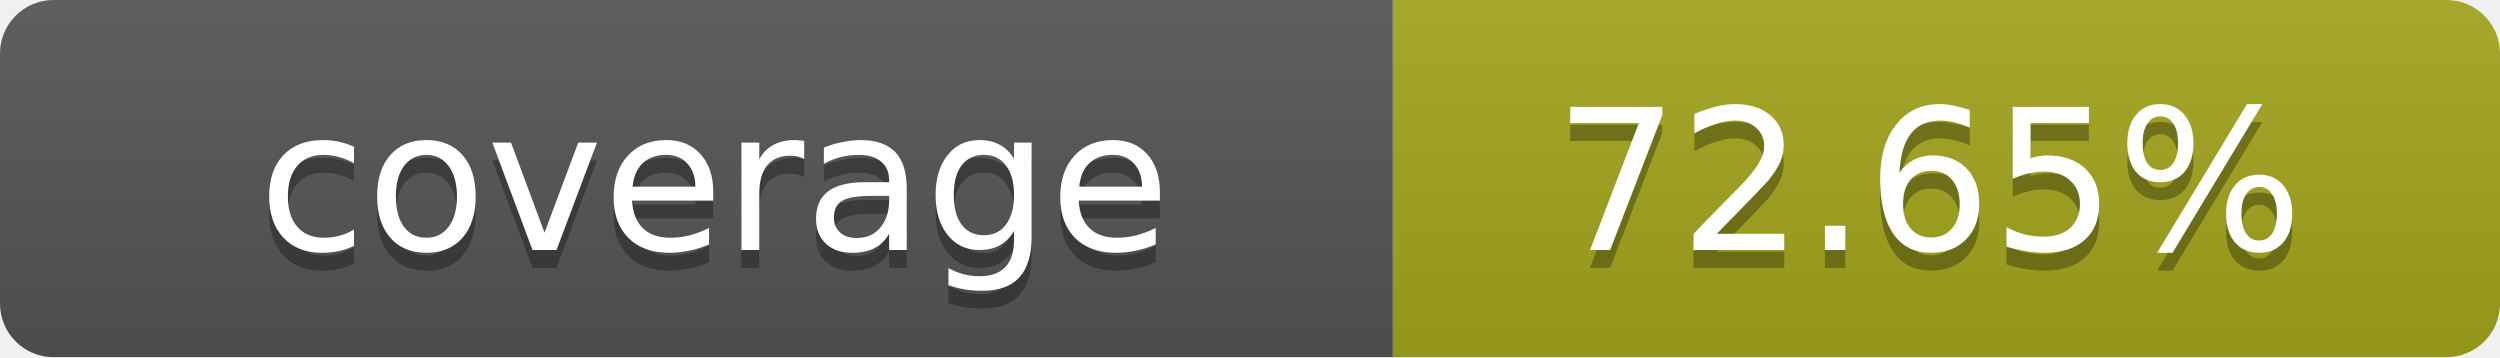
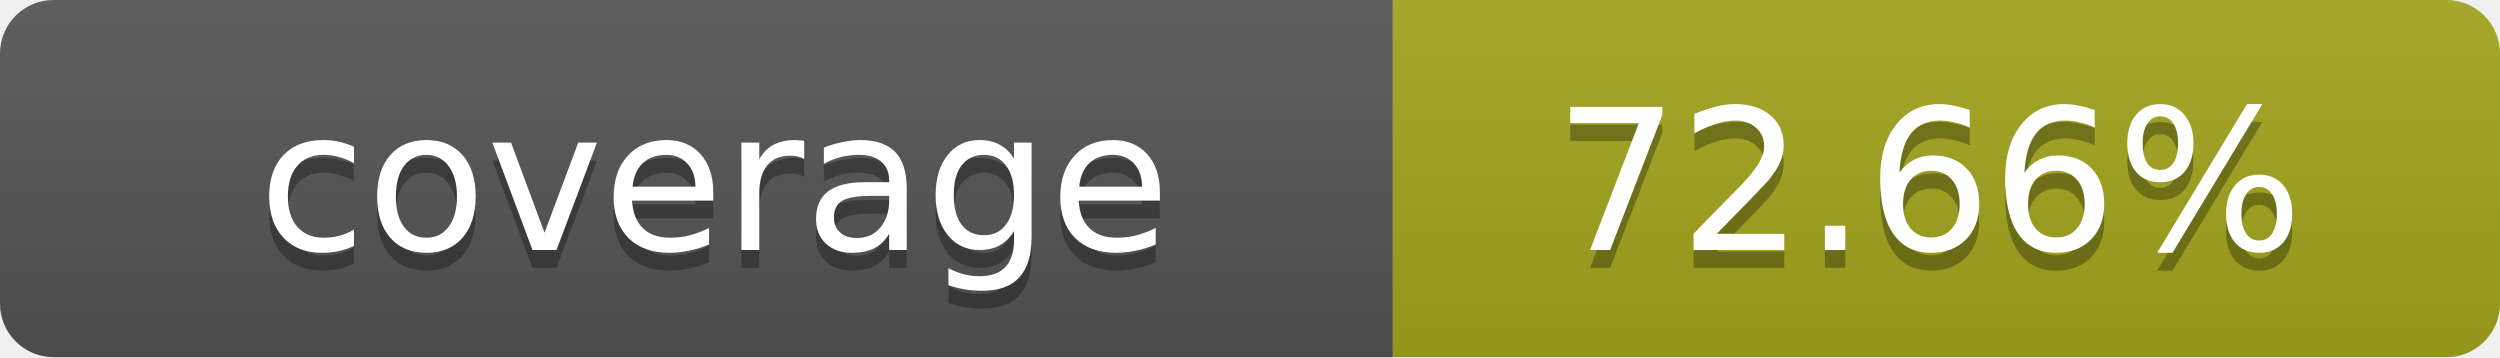
- <svg xmlns="http://www.w3.org/2000/svg" width="140" height="20" role="img" aria-label="coverage: 72.65%">
+ <svg xmlns="http://www.w3.org/2000/svg" width="140" height="20" role="img" aria-label="coverage: 72.66%">
  <linearGradient id="s" x2="0" y2="100%">
    <stop offset="0" stop-color="#bbb" stop-opacity=".1" />
    <stop offset="1" stop-opacity=".1" />
  </linearGradient>
  <clipPath id="r">
    <rect width="140" height="20" rx="3" fill="#fff" />
  </clipPath>
  <g clip-path="url(#r)">
    <rect width="78" height="20" fill="#555" />
    <rect x="78" width="62" height="20" fill="#a4a61d" />
    <rect width="140" height="20" fill="url(#s)" />
  </g>
  <g fill="#fff" text-anchor="middle" font-family="Verdana,Geneva,DejaVu Sans,sans-serif" text-rendering="geometricPrecision" font-size="11">
    <text x="40" y="15" fill="#010101" fill-opacity=".3">coverage</text>
    <text x="40" y="14">coverage</text>
-     <text x="108" y="15" fill="#010101" fill-opacity=".3">72.65%</text>
-     <text x="108" y="14">72.65%</text>
+     <text x="108" y="15" fill="#010101" fill-opacity=".3">72.66%</text>
+     <text x="108" y="14">72.66%</text>
  </g>
</svg>
